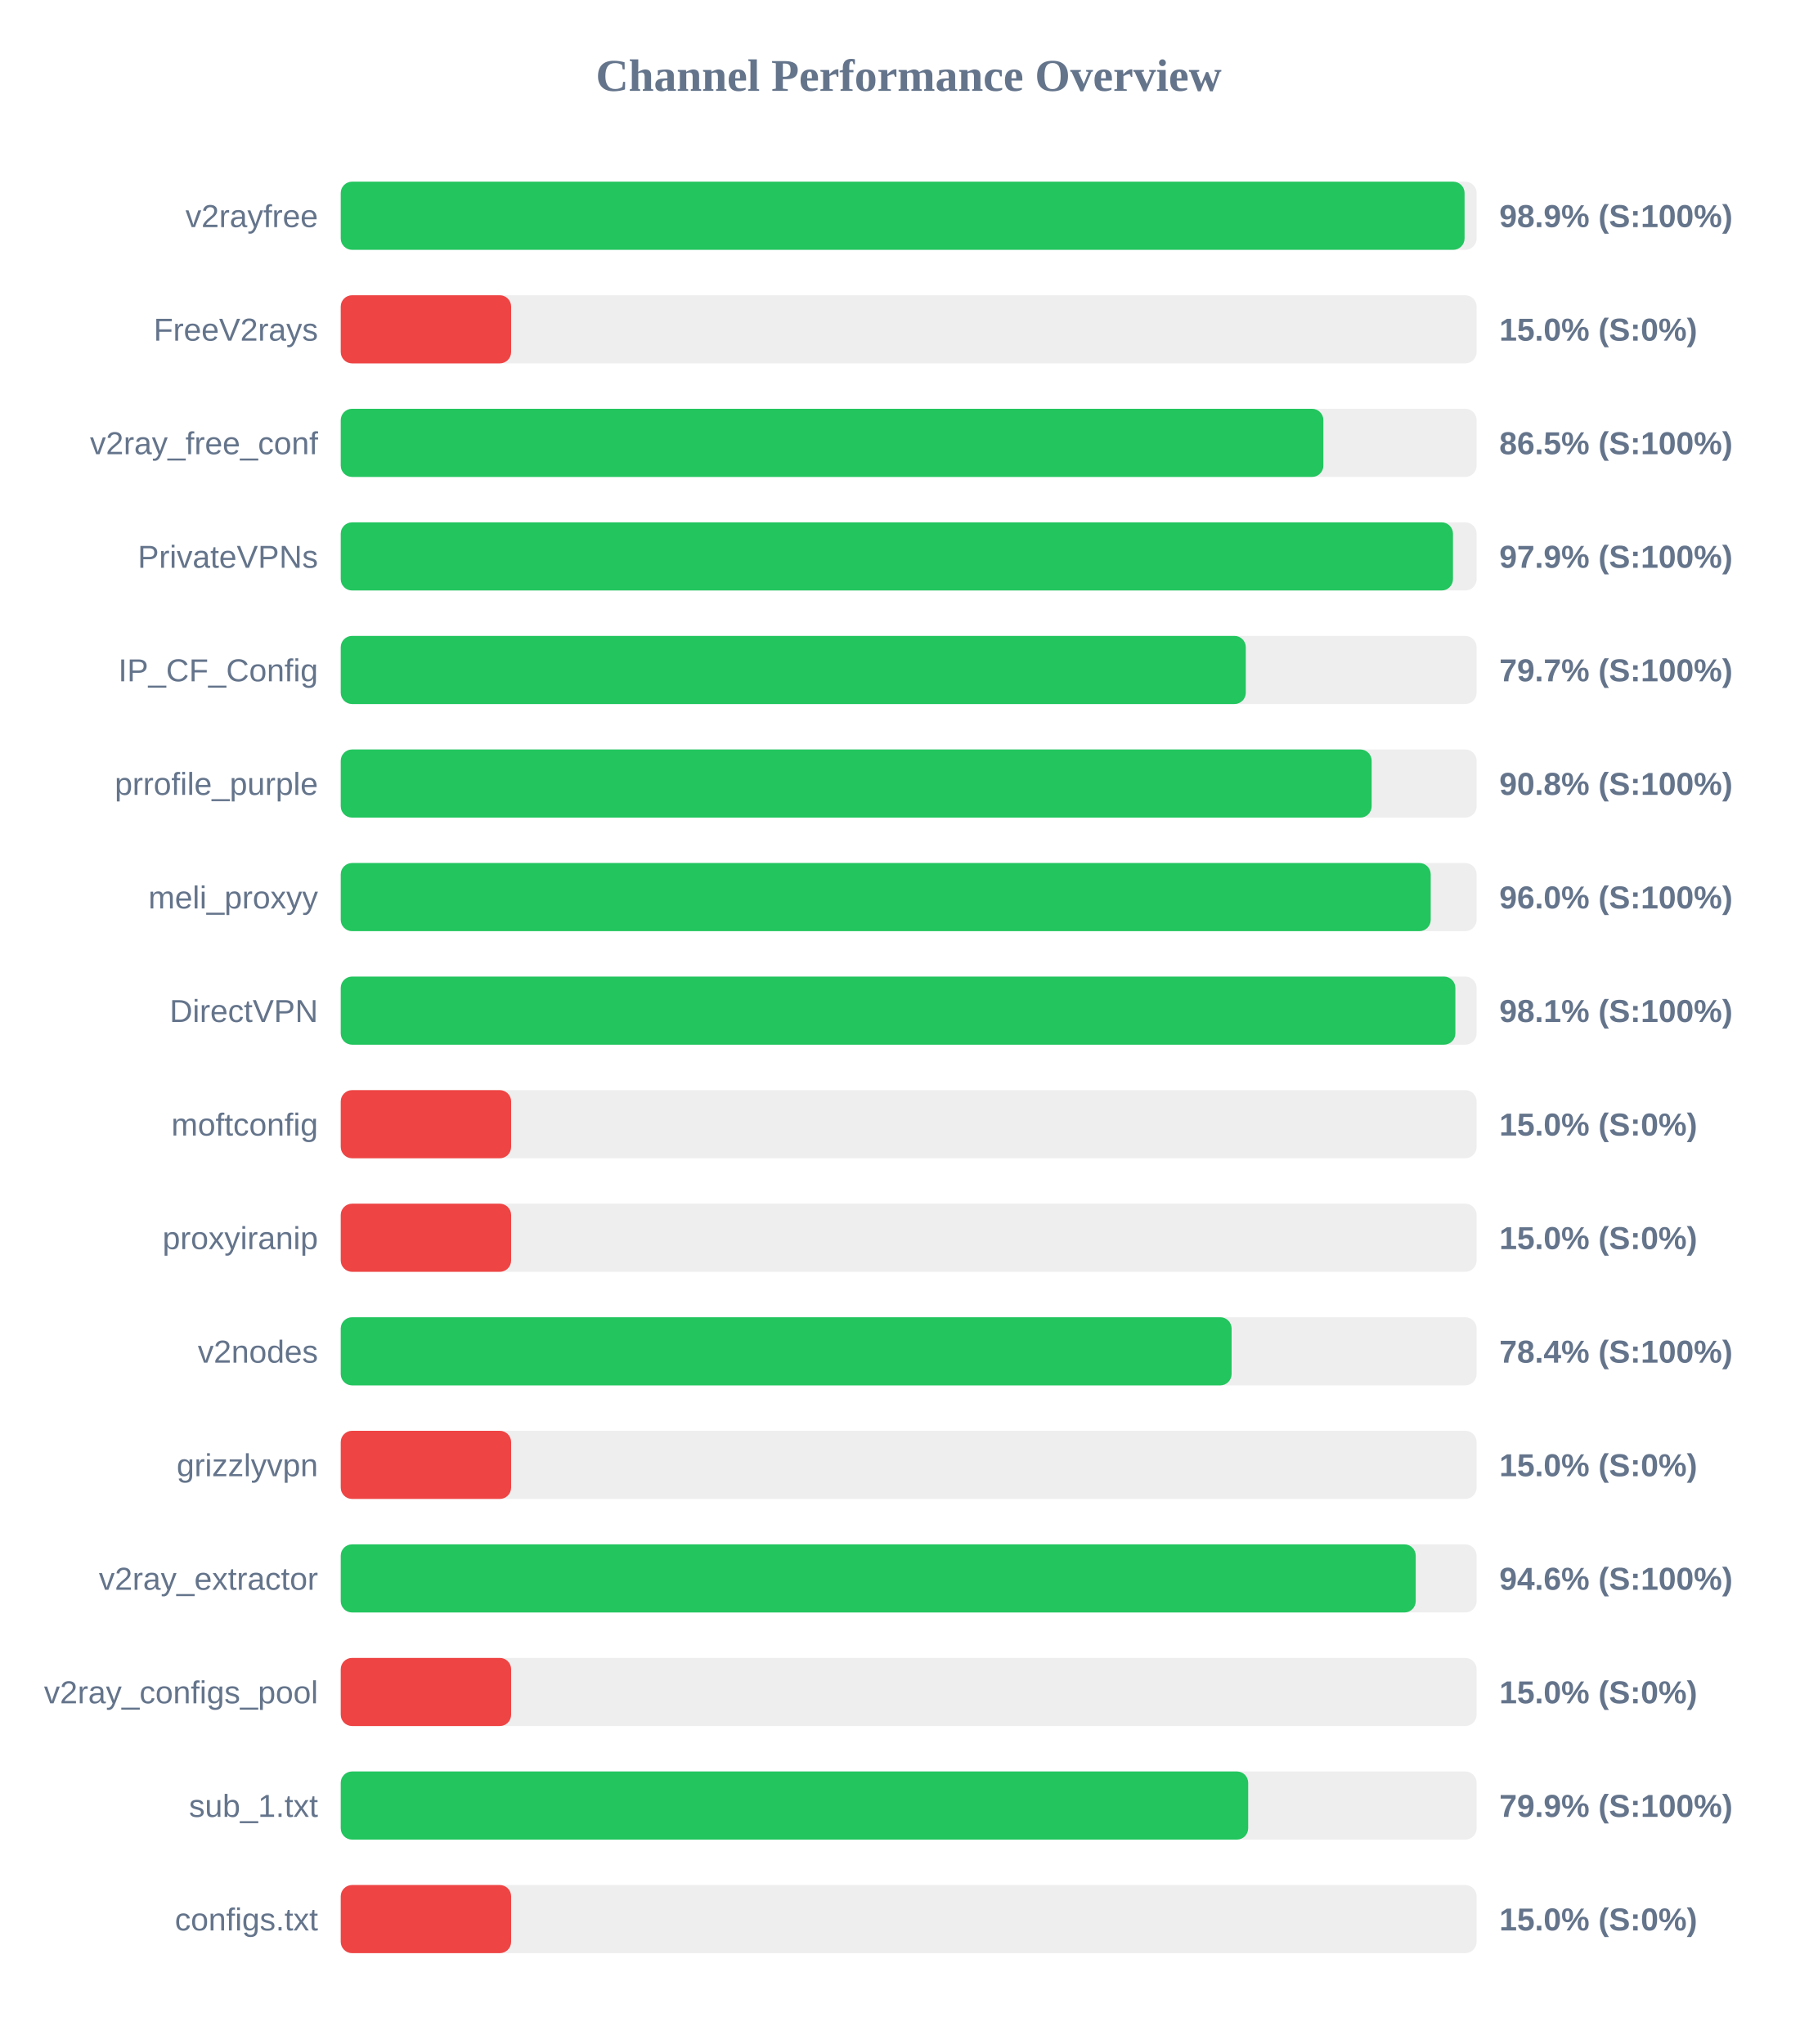
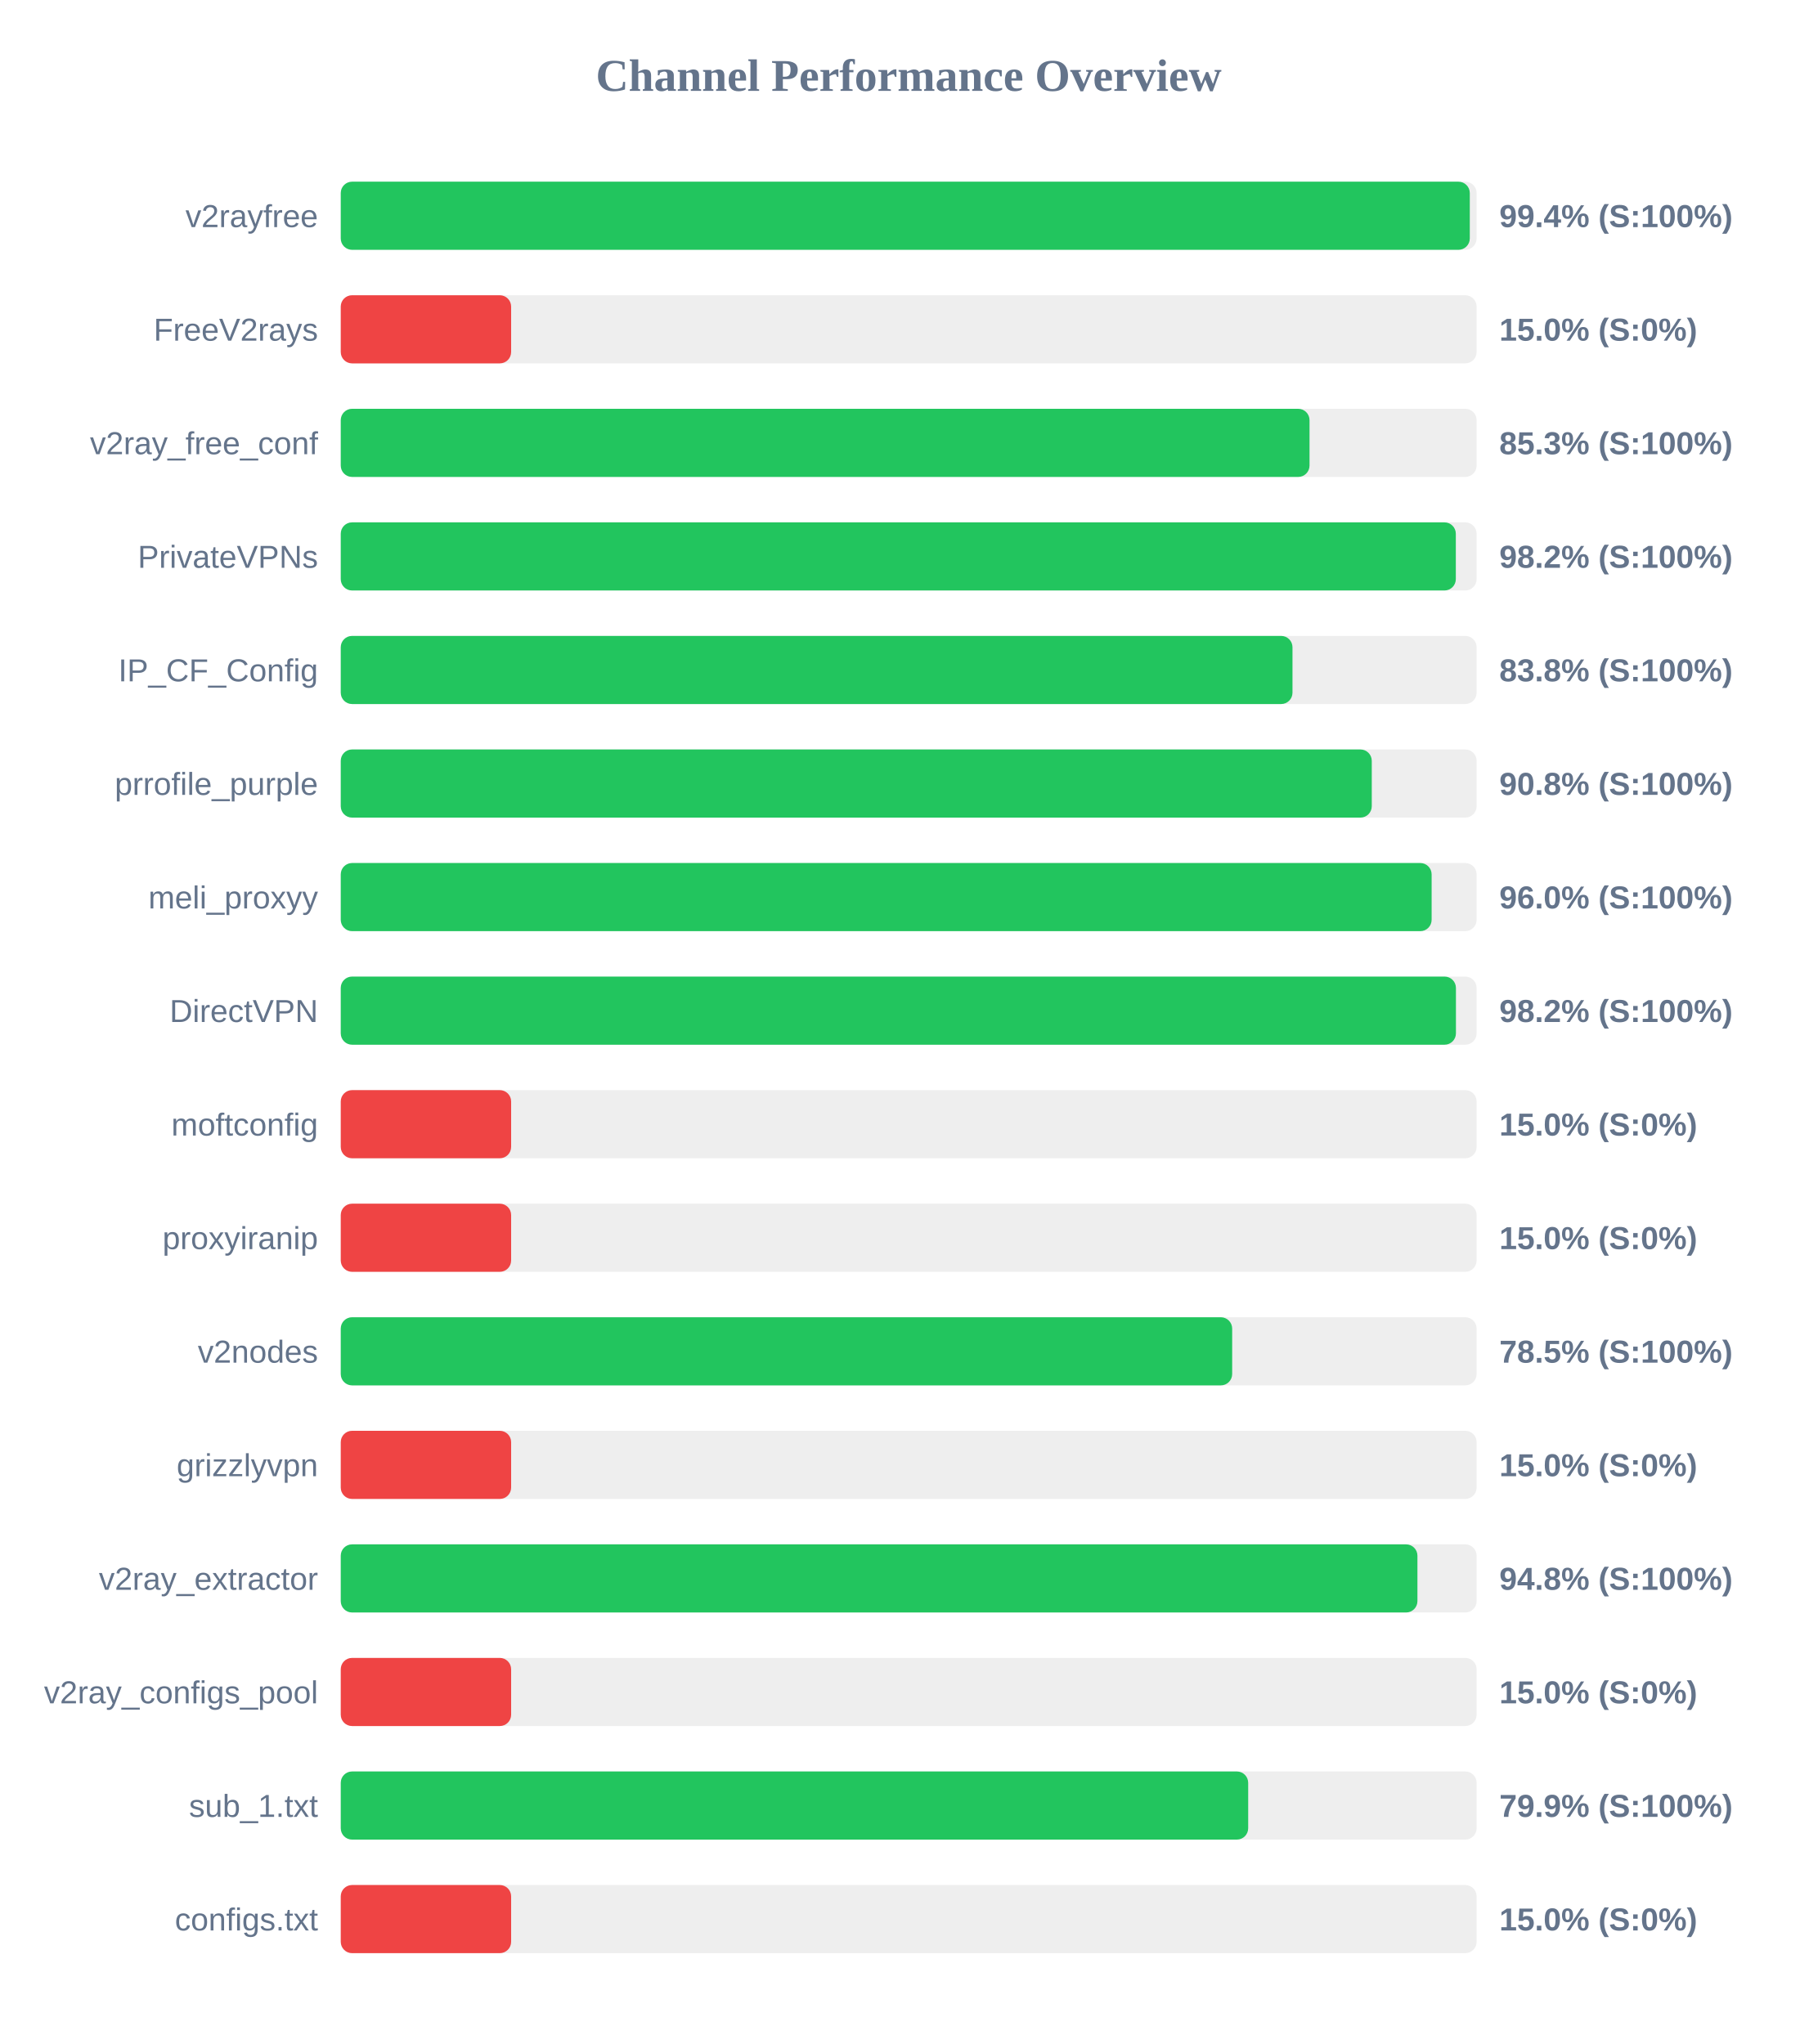
<svg xmlns="http://www.w3.org/2000/svg" width="800" height="900" version="1.1">
  <style>
        .row { font: 14px Arial; fill: #64748b; }
        .score { font: bold 14px Arial; fill: #64748b; }
    </style>
  <text x="400" y="40" text-anchor="middle" font-size="20px" font-weight="bold" fill="#64748b">Channel Performance Overview</text>
  <rect x="150" y="80" width="500" height="30" fill="#eee" rx="5" />
-   <rect x="150" y="80" width="494.7" height="30" fill="#22c55e" rx="5" />
+   <rect x="150" y="80" width="497.0" height="30" fill="#22c55e" rx="5" />
  <text x="140" y="100" text-anchor="end" class="row">v2rayfree</text>
-   <text x="660" y="100" text-anchor="start" class="score">98.9% (S:100%)</text>
+   <text x="660" y="100" text-anchor="start" class="score">99.4% (S:100%)</text>
  <rect x="150" y="130" width="500" height="30" fill="#eee" rx="5" />
  <rect x="150" y="130" width="75.0" height="30" fill="#ef4444" rx="5" />
  <text x="140" y="150" text-anchor="end" class="row">FreeV2rays</text>
  <text x="660" y="150" text-anchor="start" class="score">15.0% (S:0%)</text>
  <rect x="150" y="180" width="500" height="30" fill="#eee" rx="5" />
-   <rect x="150" y="180" width="432.55" height="30" fill="#22c55e" rx="5" />
+   <rect x="150" y="180" width="426.45" height="30" fill="#22c55e" rx="5" />
  <text x="140" y="200" text-anchor="end" class="row">v2ray_free_conf</text>
-   <text x="660" y="200" text-anchor="start" class="score">86.5% (S:100%)</text>
+   <text x="660" y="200" text-anchor="start" class="score">85.3% (S:100%)</text>
  <rect x="150" y="230" width="500" height="30" fill="#eee" rx="5" />
-   <rect x="150" y="230" width="489.6" height="30" fill="#22c55e" rx="5" />
+   <rect x="150" y="230" width="490.85" height="30" fill="#22c55e" rx="5" />
  <text x="140" y="250" text-anchor="end" class="row">PrivateVPNs</text>
-   <text x="660" y="250" text-anchor="start" class="score">97.9% (S:100%)</text>
+   <text x="660" y="250" text-anchor="start" class="score">98.2% (S:100%)</text>
  <rect x="150" y="280" width="500" height="30" fill="#eee" rx="5" />
-   <rect x="150" y="280" width="398.4" height="30" fill="#22c55e" rx="5" />
+   <rect x="150" y="280" width="418.95" height="30" fill="#22c55e" rx="5" />
  <text x="140" y="300" text-anchor="end" class="row">IP_CF_Config</text>
-   <text x="660" y="300" text-anchor="start" class="score">79.7% (S:100%)</text>
+   <text x="660" y="300" text-anchor="start" class="score">83.8% (S:100%)</text>
  <rect x="150" y="330" width="500" height="30" fill="#eee" rx="5" />
-   <rect x="150" y="330" width="453.8" height="30" fill="#22c55e" rx="5" />
+   <rect x="150" y="330" width="453.85" height="30" fill="#22c55e" rx="5" />
  <text x="140" y="350" text-anchor="end" class="row">prrofile_purple</text>
  <text x="660" y="350" text-anchor="start" class="score">90.8% (S:100%)</text>
  <rect x="150" y="380" width="500" height="30" fill="#eee" rx="5" />
-   <rect x="150" y="380" width="479.8" height="30" fill="#22c55e" rx="5" />
+   <rect x="150" y="380" width="480.2" height="30" fill="#22c55e" rx="5" />
  <text x="140" y="400" text-anchor="end" class="row">meli_proxyy</text>
  <text x="660" y="400" text-anchor="start" class="score">96.0% (S:100%)</text>
  <rect x="150" y="430" width="500" height="30" fill="#eee" rx="5" />
-   <rect x="150" y="430" width="490.65" height="30" fill="#22c55e" rx="5" />
+   <rect x="150" y="430" width="490.9" height="30" fill="#22c55e" rx="5" />
  <text x="140" y="450" text-anchor="end" class="row">DirectVPN</text>
-   <text x="660" y="450" text-anchor="start" class="score">98.1% (S:100%)</text>
+   <text x="660" y="450" text-anchor="start" class="score">98.2% (S:100%)</text>
  <rect x="150" y="480" width="500" height="30" fill="#eee" rx="5" />
  <rect x="150" y="480" width="75.0" height="30" fill="#ef4444" rx="5" />
  <text x="140" y="500" text-anchor="end" class="row">moftconfig</text>
  <text x="660" y="500" text-anchor="start" class="score">15.0% (S:0%)</text>
  <rect x="150" y="530" width="500" height="30" fill="#eee" rx="5" />
  <rect x="150" y="530" width="75.0" height="30" fill="#ef4444" rx="5" />
  <text x="140" y="550" text-anchor="end" class="row">proxyiranip</text>
  <text x="660" y="550" text-anchor="start" class="score">15.0% (S:0%)</text>
  <rect x="150" y="580" width="500" height="30" fill="#eee" rx="5" />
-   <rect x="150" y="580" width="392.15" height="30" fill="#22c55e" rx="5" />
+   <rect x="150" y="580" width="392.4" height="30" fill="#22c55e" rx="5" />
  <text x="140" y="600" text-anchor="end" class="row">v2nodes</text>
-   <text x="660" y="600" text-anchor="start" class="score">78.4% (S:100%)</text>
+   <text x="660" y="600" text-anchor="start" class="score">78.5% (S:100%)</text>
  <rect x="150" y="630" width="500" height="30" fill="#eee" rx="5" />
  <rect x="150" y="630" width="75.0" height="30" fill="#ef4444" rx="5" />
  <text x="140" y="650" text-anchor="end" class="row">grizzlyvpn</text>
  <text x="660" y="650" text-anchor="start" class="score">15.0% (S:0%)</text>
  <rect x="150" y="680" width="500" height="30" fill="#eee" rx="5" />
-   <rect x="150" y="680" width="473.2" height="30" fill="#22c55e" rx="5" />
+   <rect x="150" y="680" width="473.95" height="30" fill="#22c55e" rx="5" />
  <text x="140" y="700" text-anchor="end" class="row">v2ray_extractor</text>
-   <text x="660" y="700" text-anchor="start" class="score">94.6% (S:100%)</text>
+   <text x="660" y="700" text-anchor="start" class="score">94.8% (S:100%)</text>
  <rect x="150" y="730" width="500" height="30" fill="#eee" rx="5" />
  <rect x="150" y="730" width="75.0" height="30" fill="#ef4444" rx="5" />
  <text x="140" y="750" text-anchor="end" class="row">v2ray_configs_pool</text>
  <text x="660" y="750" text-anchor="start" class="score">15.0% (S:0%)</text>
  <rect x="150" y="780" width="500" height="30" fill="#eee" rx="5" />
  <rect x="150" y="780" width="399.45" height="30" fill="#22c55e" rx="5" />
  <text x="140" y="800" text-anchor="end" class="row">sub_1.txt</text>
  <text x="660" y="800" text-anchor="start" class="score">79.9% (S:100%)</text>
  <rect x="150" y="830" width="500" height="30" fill="#eee" rx="5" />
  <rect x="150" y="830" width="75.0" height="30" fill="#ef4444" rx="5" />
  <text x="140" y="850" text-anchor="end" class="row">configs.txt</text>
  <text x="660" y="850" text-anchor="start" class="score">15.0% (S:0%)</text>
</svg>
